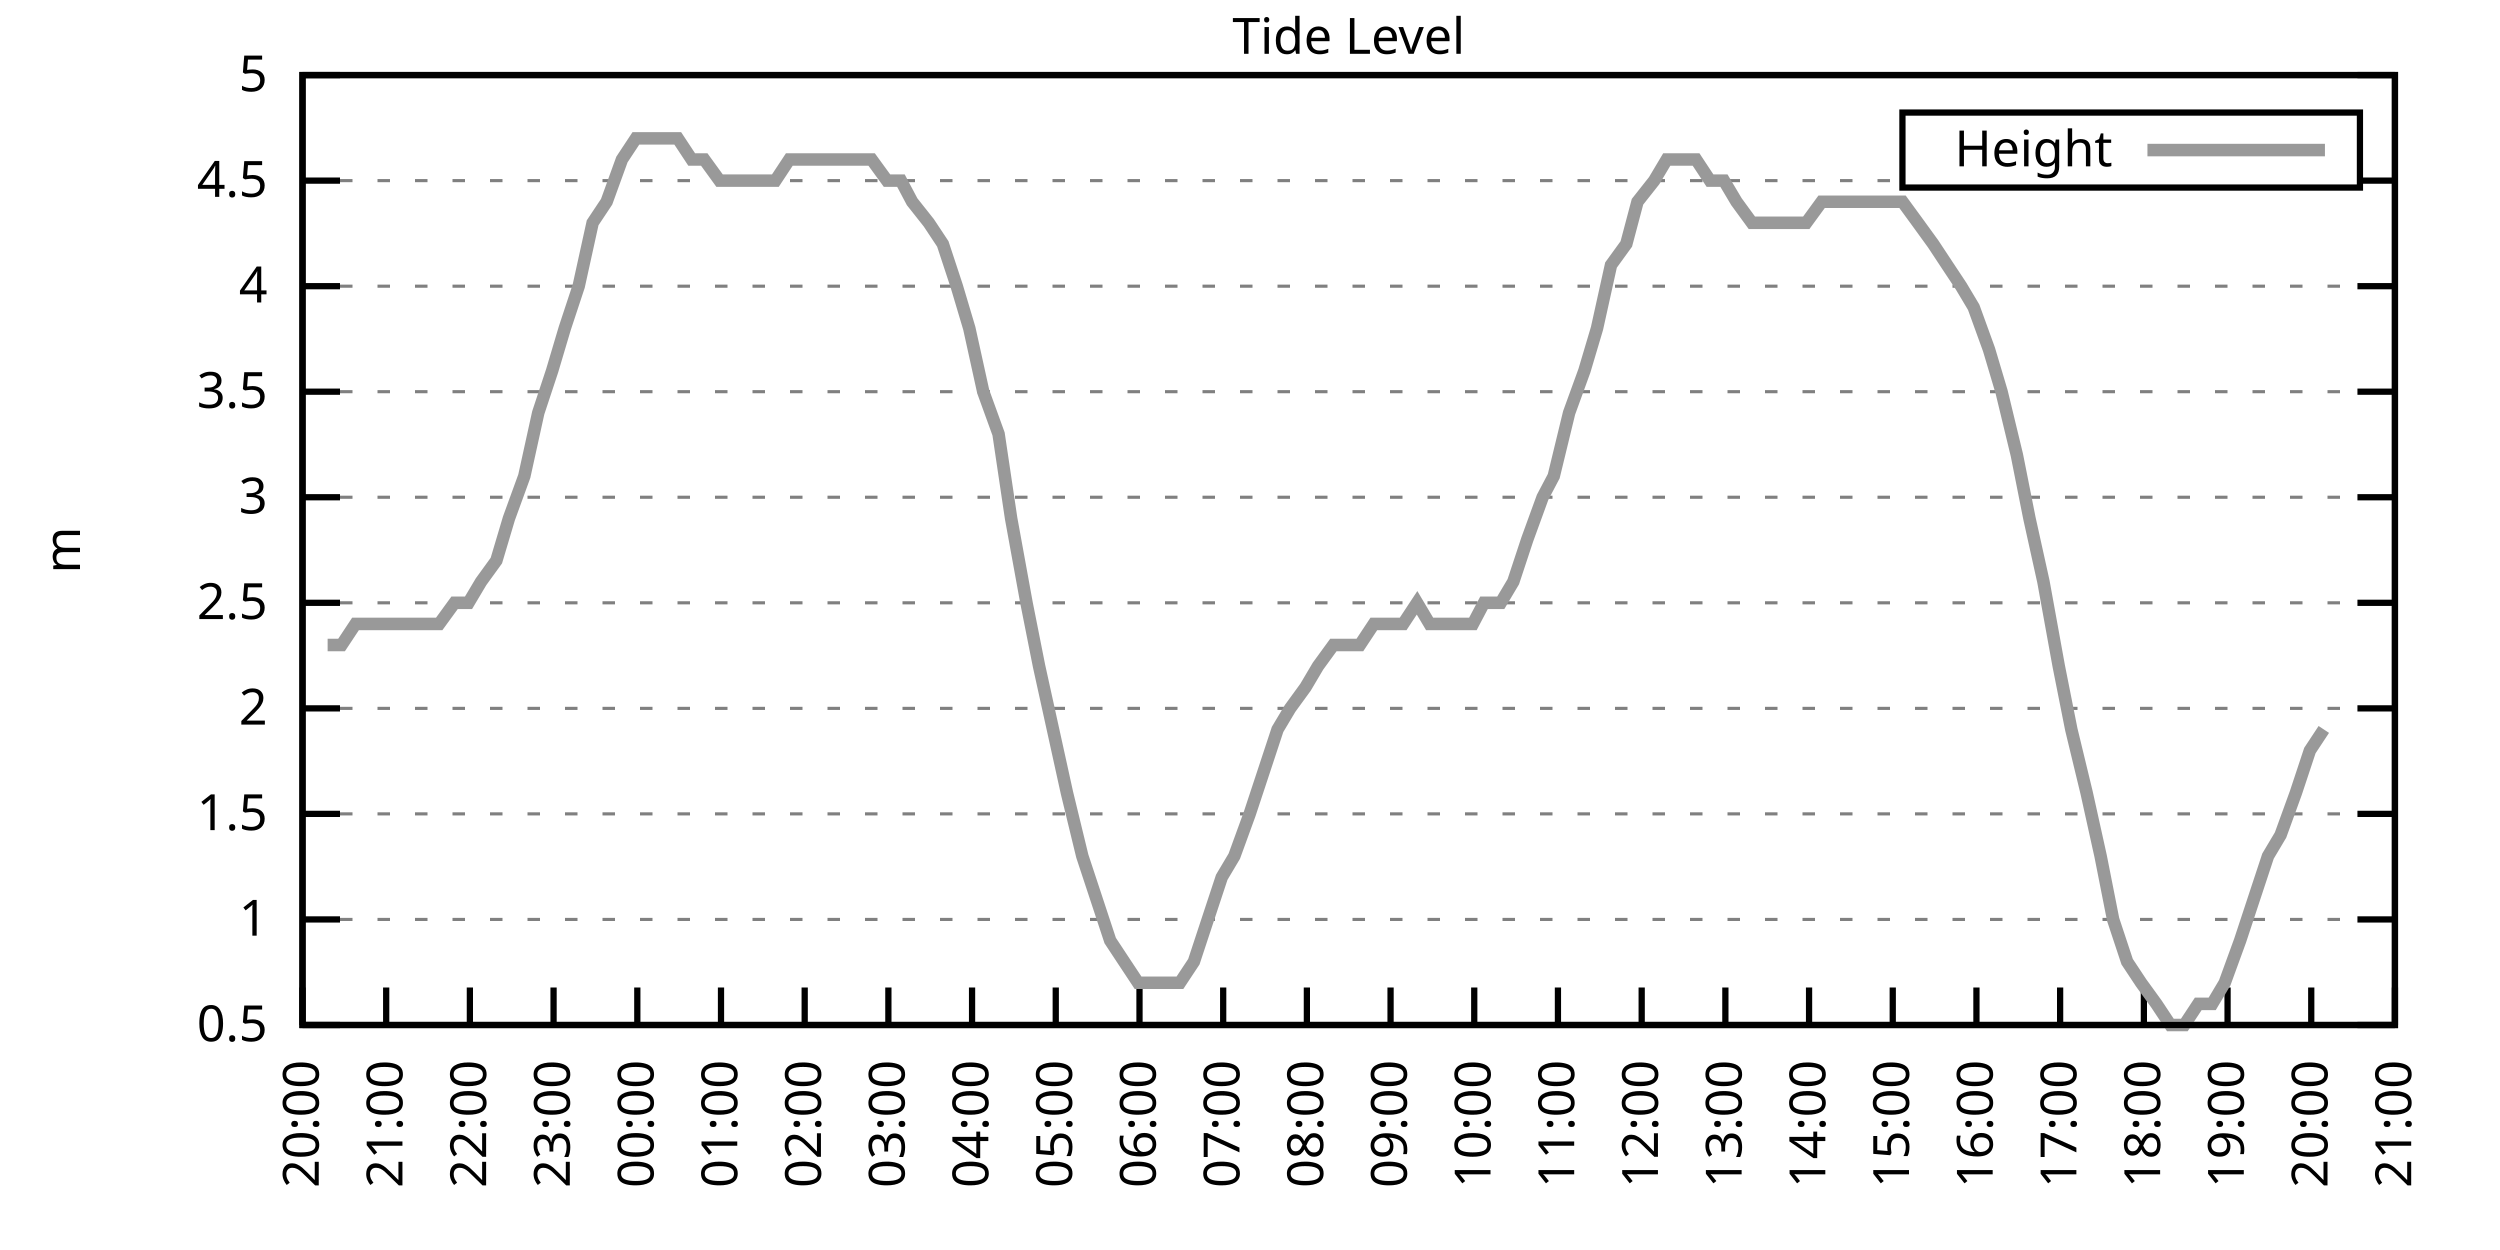
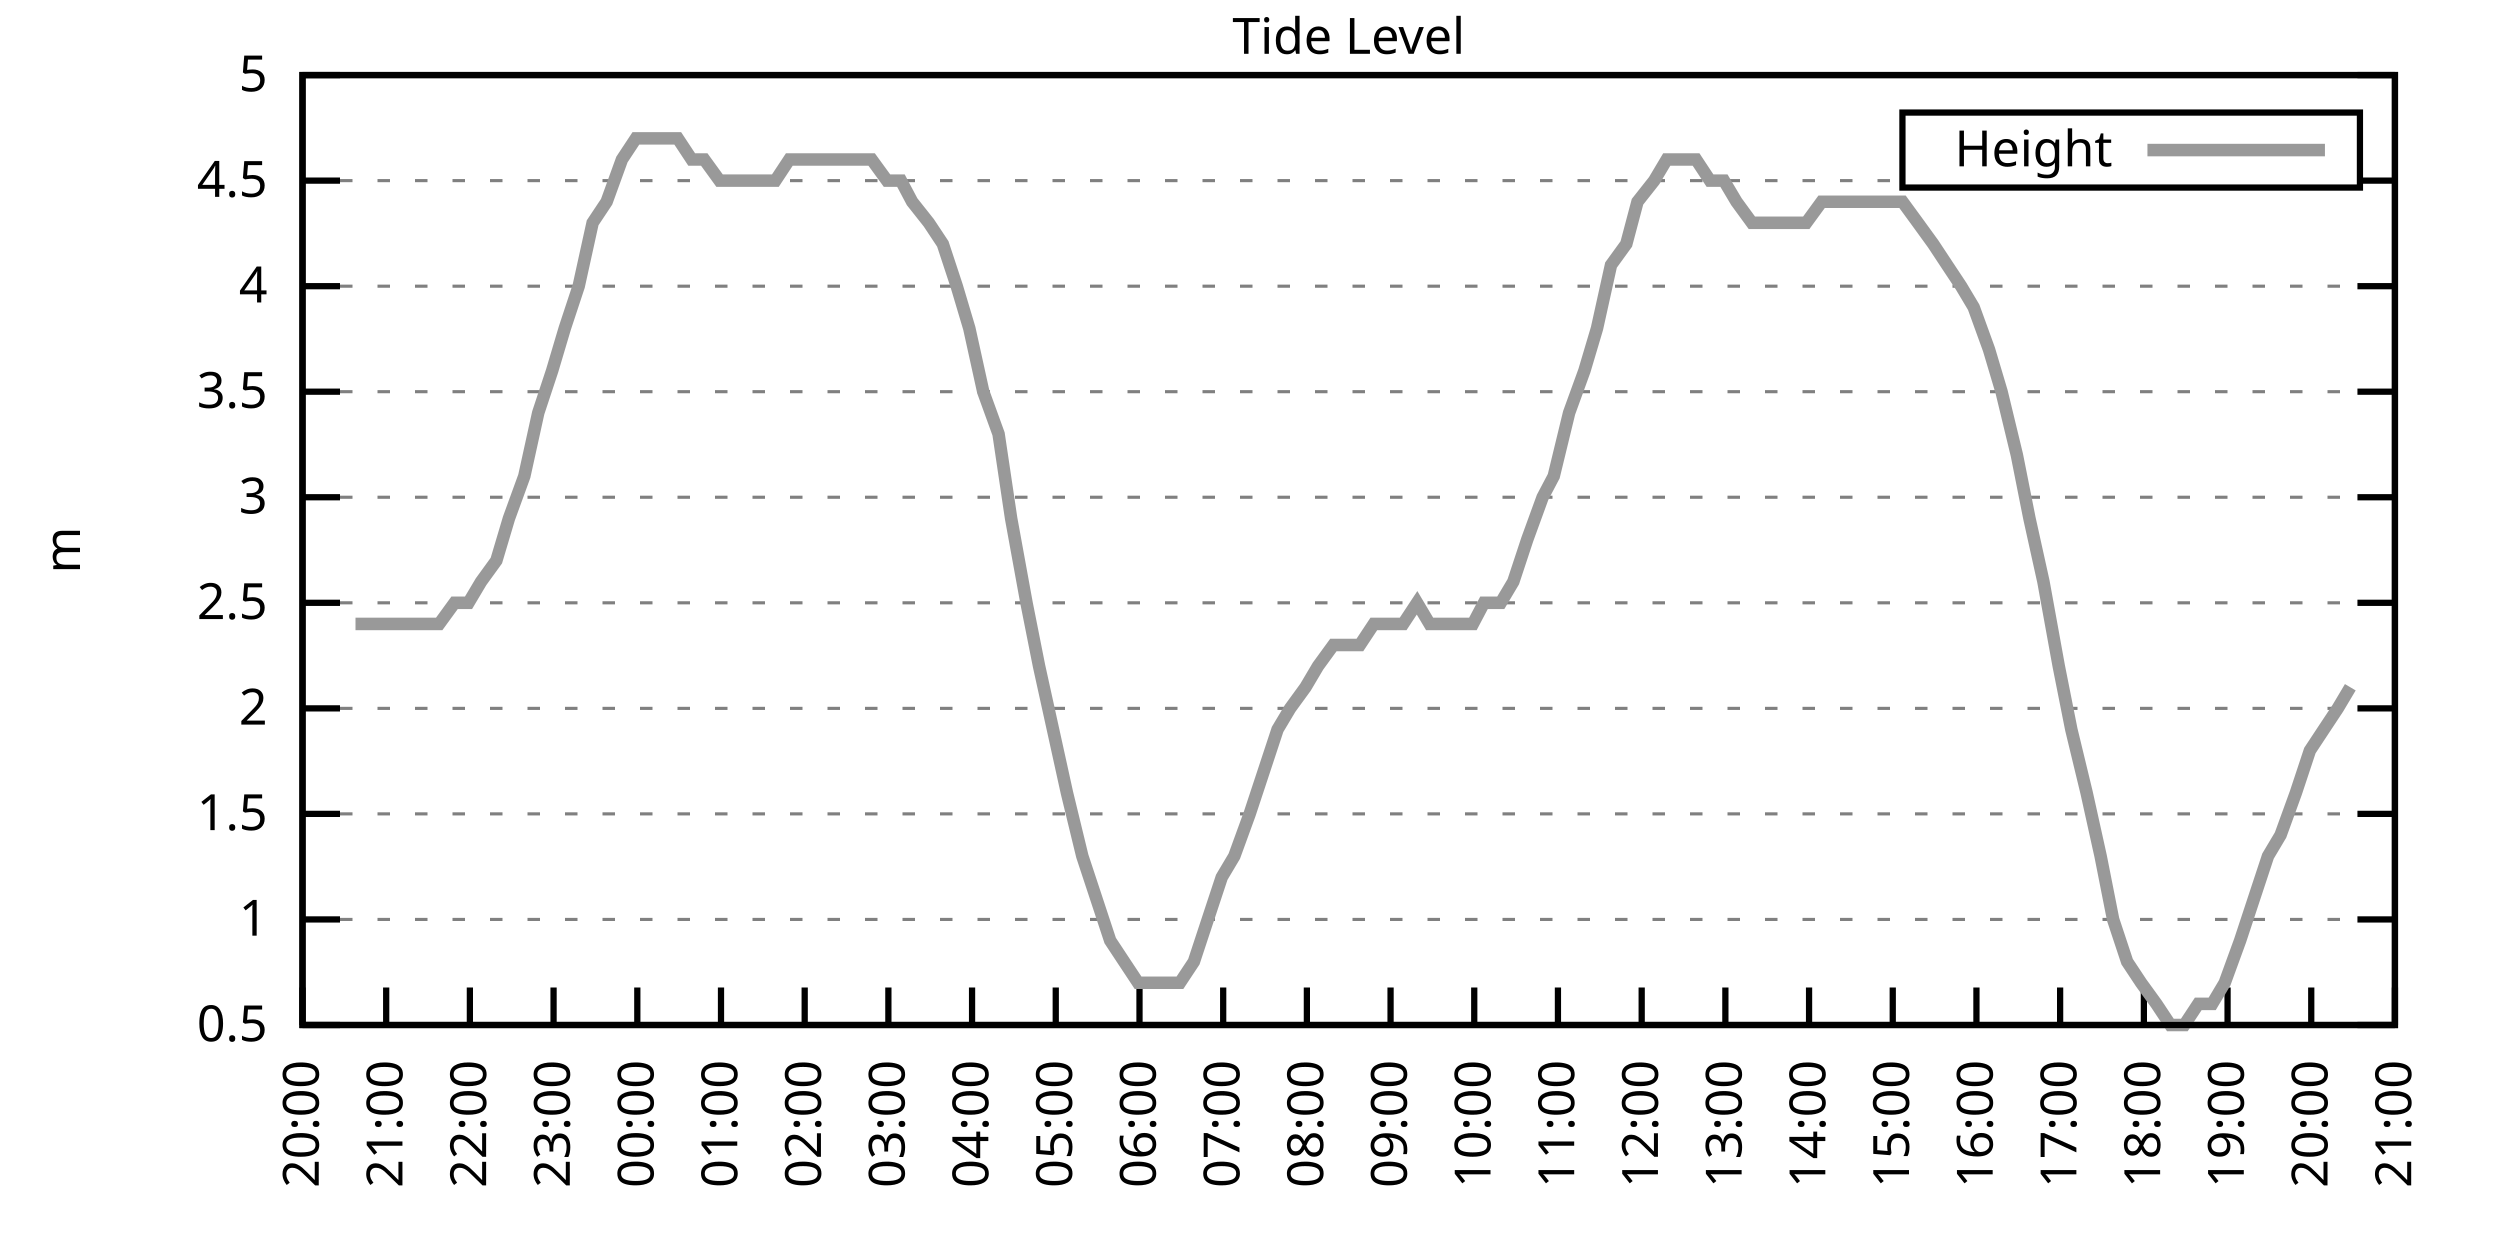
<svg xmlns="http://www.w3.org/2000/svg" xmlns:xlink="http://www.w3.org/1999/xlink" width="400" height="200" viewBox="0 0 400 200">
  <g id="gnuplot_canvas">
    <rect x="0" y="0" width="400" height="200" fill="none" />
    <defs>
      <circle id="gpDot" r="0.5" stroke-width="0.5" stroke="currentColor" />
      <path id="gpPt0" stroke-width="0.333" stroke="currentColor" d="M-1,0 h2 M0,-1 v2" />
      <path id="gpPt1" stroke-width="0.333" stroke="currentColor" d="M-1,-1 L1,1 M1,-1 L-1,1" />
      <path id="gpPt2" stroke-width="0.333" stroke="currentColor" d="M-1,0 L1,0 M0,-1 L0,1 M-1,-1 L1,1 M-1,1 L1,-1" />
      <rect id="gpPt3" stroke-width="0.333" stroke="currentColor" x="-1" y="-1" width="2" height="2" />
      <rect id="gpPt4" stroke-width="0.333" stroke="currentColor" fill="currentColor" x="-1" y="-1" width="2" height="2" />
      <circle id="gpPt5" stroke-width="0.333" stroke="currentColor" cx="0" cy="0" r="1" />
      <use xlink:href="#gpPt5" id="gpPt6" fill="currentColor" stroke="none" />
      <path id="gpPt7" stroke-width="0.333" stroke="currentColor" d="M0,-1.33 L-1.33,0.67 L1.33,0.67 z" />
      <use xlink:href="#gpPt7" id="gpPt8" fill="currentColor" stroke="none" />
      <use xlink:href="#gpPt7" id="gpPt9" stroke="currentColor" transform="rotate(180)" />
      <use xlink:href="#gpPt9" id="gpPt10" fill="currentColor" stroke="none" />
      <use xlink:href="#gpPt3" id="gpPt11" stroke="currentColor" transform="rotate(45)" />
      <use xlink:href="#gpPt11" id="gpPt12" fill="currentColor" stroke="none" />
      <path id="gpPt13" stroke-width="0.333" stroke="currentColor" d="M0,1.330 L1.265,0.411 L0.782,-1.067 L-0.782,-1.076 L-1.265,0.411 z" />
      <use xlink:href="#gpPt13" id="gpPt14" fill="currentColor" stroke="none" />
      <filter id="textbox" filterUnits="objectBoundingBox" x="0" y="0" height="1" width="1">
        <feFlood flood-color="white" flood-opacity="1" result="bgnd" />
        <feComposite in="SourceGraphic" in2="bgnd" operator="atop" />
      </filter>
      <filter id="greybox" filterUnits="objectBoundingBox" x="0" y="0" height="1" width="1">
        <feFlood flood-color="lightgrey" flood-opacity="1" result="grey" />
        <feComposite in="SourceGraphic" in2="grey" operator="atop" />
      </filter>
    </defs>
    <g fill="none" color="white" stroke="currentColor" stroke-width="1.00" stroke-linecap="butt" stroke-linejoin="miter">
</g>
    <g fill="none" color="black" stroke="currentColor" stroke-width="1.00" stroke-linecap="butt" stroke-linejoin="miter">
      <g stroke="none" shape-rendering="crispEdges">
        <polygon fill="rgb(255, 255, 255)" points="48.40,164.00 383.18,164.00 383.18,12.02 48.40,12.02 " />
      </g>
    </g>
    <g fill="none" color="black" stroke="currentColor" stroke-width="1.00" stroke-linecap="butt" stroke-linejoin="miter">
</g>
    <g fill="none" color="black" stroke="black" stroke-width="0.50" stroke-linecap="butt" stroke-linejoin="miter">
</g>
    <g fill="none" color="gray" stroke="currentColor" stroke-width="0.50" stroke-linecap="butt" stroke-linejoin="miter">
      <path stroke="gray" stroke-dasharray="2,4" class="gridline" d="M48.40,164.00 L383.19,164.00  " />
    </g>
    <g fill="none" color="gray" stroke="gray" stroke-width="1.00" stroke-linecap="butt" stroke-linejoin="miter">
</g>
    <g fill="none" color="black" stroke="currentColor" stroke-width="1.00" stroke-linecap="butt" stroke-linejoin="miter">
      <path stroke="black" d="M48.40,164.00 L54.40,164.00 M383.19,164.00 L377.19,164.00  " />
      <g transform="translate(42.80,166.60)" stroke="none" fill="black" font-family="Sans" font-size="8.00" text-anchor="end">
        <text>
          <tspan font-family="Sans"> 0.5</tspan>
        </text>
      </g>
    </g>
    <g fill="none" color="black" stroke="currentColor" stroke-width="1.00" stroke-linecap="butt" stroke-linejoin="miter">
</g>
    <g fill="none" color="black" stroke="black" stroke-width="0.50" stroke-linecap="butt" stroke-linejoin="miter">
</g>
    <g fill="none" color="gray" stroke="currentColor" stroke-width="0.50" stroke-linecap="butt" stroke-linejoin="miter">
      <path stroke="gray" stroke-dasharray="2,4" class="gridline" d="M48.40,147.11 L383.19,147.11  " />
    </g>
    <g fill="none" color="gray" stroke="gray" stroke-width="1.00" stroke-linecap="butt" stroke-linejoin="miter">
</g>
    <g fill="none" color="black" stroke="currentColor" stroke-width="1.00" stroke-linecap="butt" stroke-linejoin="miter">
      <path stroke="black" d="M48.40,147.11 L54.40,147.11 M383.19,147.11 L377.19,147.11  " />
      <g transform="translate(42.80,149.71)" stroke="none" fill="black" font-family="Sans" font-size="8.00" text-anchor="end">
        <text>
          <tspan font-family="Sans"> 1</tspan>
        </text>
      </g>
    </g>
    <g fill="none" color="black" stroke="currentColor" stroke-width="1.00" stroke-linecap="butt" stroke-linejoin="miter">
</g>
    <g fill="none" color="black" stroke="black" stroke-width="0.50" stroke-linecap="butt" stroke-linejoin="miter">
</g>
    <g fill="none" color="gray" stroke="currentColor" stroke-width="0.50" stroke-linecap="butt" stroke-linejoin="miter">
      <path stroke="gray" stroke-dasharray="2,4" class="gridline" d="M48.40,130.22 L383.19,130.22  " />
    </g>
    <g fill="none" color="gray" stroke="gray" stroke-width="1.00" stroke-linecap="butt" stroke-linejoin="miter">
</g>
    <g fill="none" color="black" stroke="currentColor" stroke-width="1.00" stroke-linecap="butt" stroke-linejoin="miter">
      <path stroke="black" d="M48.40,130.22 L54.40,130.22 M383.19,130.22 L377.19,130.22  " />
      <g transform="translate(42.80,132.82)" stroke="none" fill="black" font-family="Sans" font-size="8.00" text-anchor="end">
        <text>
          <tspan font-family="Sans"> 1.5</tspan>
        </text>
      </g>
    </g>
    <g fill="none" color="black" stroke="currentColor" stroke-width="1.00" stroke-linecap="butt" stroke-linejoin="miter">
</g>
    <g fill="none" color="black" stroke="black" stroke-width="0.50" stroke-linecap="butt" stroke-linejoin="miter">
</g>
    <g fill="none" color="gray" stroke="currentColor" stroke-width="0.50" stroke-linecap="butt" stroke-linejoin="miter">
      <path stroke="gray" stroke-dasharray="2,4" class="gridline" d="M48.40,113.34 L383.19,113.34  " />
    </g>
    <g fill="none" color="gray" stroke="gray" stroke-width="1.00" stroke-linecap="butt" stroke-linejoin="miter">
</g>
    <g fill="none" color="black" stroke="currentColor" stroke-width="1.00" stroke-linecap="butt" stroke-linejoin="miter">
      <path stroke="black" d="M48.40,113.34 L54.40,113.34 M383.19,113.34 L377.19,113.34  " />
      <g transform="translate(42.80,115.94)" stroke="none" fill="black" font-family="Sans" font-size="8.00" text-anchor="end">
        <text>
          <tspan font-family="Sans"> 2</tspan>
        </text>
      </g>
    </g>
    <g fill="none" color="black" stroke="currentColor" stroke-width="1.00" stroke-linecap="butt" stroke-linejoin="miter">
</g>
    <g fill="none" color="black" stroke="black" stroke-width="0.50" stroke-linecap="butt" stroke-linejoin="miter">
</g>
    <g fill="none" color="gray" stroke="currentColor" stroke-width="0.50" stroke-linecap="butt" stroke-linejoin="miter">
      <path stroke="gray" stroke-dasharray="2,4" class="gridline" d="M48.40,96.45 L383.19,96.45  " />
    </g>
    <g fill="none" color="gray" stroke="gray" stroke-width="1.00" stroke-linecap="butt" stroke-linejoin="miter">
</g>
    <g fill="none" color="black" stroke="currentColor" stroke-width="1.00" stroke-linecap="butt" stroke-linejoin="miter">
      <path stroke="black" d="M48.40,96.45 L54.40,96.45 M383.19,96.45 L377.19,96.45  " />
      <g transform="translate(42.80,99.05)" stroke="none" fill="black" font-family="Sans" font-size="8.00" text-anchor="end">
        <text>
          <tspan font-family="Sans"> 2.5</tspan>
        </text>
      </g>
    </g>
    <g fill="none" color="black" stroke="currentColor" stroke-width="1.00" stroke-linecap="butt" stroke-linejoin="miter">
</g>
    <g fill="none" color="black" stroke="black" stroke-width="0.50" stroke-linecap="butt" stroke-linejoin="miter">
</g>
    <g fill="none" color="gray" stroke="currentColor" stroke-width="0.50" stroke-linecap="butt" stroke-linejoin="miter">
      <path stroke="gray" stroke-dasharray="2,4" class="gridline" d="M48.40,79.56 L383.19,79.56  " />
    </g>
    <g fill="none" color="gray" stroke="gray" stroke-width="1.00" stroke-linecap="butt" stroke-linejoin="miter">
</g>
    <g fill="none" color="black" stroke="currentColor" stroke-width="1.00" stroke-linecap="butt" stroke-linejoin="miter">
      <path stroke="black" d="M48.40,79.56 L54.40,79.56 M383.19,79.56 L377.19,79.56  " />
      <g transform="translate(42.80,82.16)" stroke="none" fill="black" font-family="Sans" font-size="8.00" text-anchor="end">
        <text>
          <tspan font-family="Sans"> 3</tspan>
        </text>
      </g>
    </g>
    <g fill="none" color="black" stroke="currentColor" stroke-width="1.00" stroke-linecap="butt" stroke-linejoin="miter">
</g>
    <g fill="none" color="black" stroke="black" stroke-width="0.50" stroke-linecap="butt" stroke-linejoin="miter">
</g>
    <g fill="none" color="gray" stroke="currentColor" stroke-width="0.50" stroke-linecap="butt" stroke-linejoin="miter">
      <path stroke="gray" stroke-dasharray="2,4" class="gridline" d="M48.40,62.67 L383.19,62.67  " />
    </g>
    <g fill="none" color="gray" stroke="gray" stroke-width="1.00" stroke-linecap="butt" stroke-linejoin="miter">
</g>
    <g fill="none" color="black" stroke="currentColor" stroke-width="1.00" stroke-linecap="butt" stroke-linejoin="miter">
      <path stroke="black" d="M48.40,62.67 L54.40,62.67 M383.19,62.67 L377.19,62.67  " />
      <g transform="translate(42.80,65.27)" stroke="none" fill="black" font-family="Sans" font-size="8.00" text-anchor="end">
        <text>
          <tspan font-family="Sans"> 3.5</tspan>
        </text>
      </g>
    </g>
    <g fill="none" color="black" stroke="currentColor" stroke-width="1.00" stroke-linecap="butt" stroke-linejoin="miter">
</g>
    <g fill="none" color="black" stroke="black" stroke-width="0.50" stroke-linecap="butt" stroke-linejoin="miter">
</g>
    <g fill="none" color="gray" stroke="currentColor" stroke-width="0.50" stroke-linecap="butt" stroke-linejoin="miter">
      <path stroke="gray" stroke-dasharray="2,4" class="gridline" d="M48.40,45.79 L383.19,45.79  " />
    </g>
    <g fill="none" color="gray" stroke="gray" stroke-width="1.00" stroke-linecap="butt" stroke-linejoin="miter">
</g>
    <g fill="none" color="black" stroke="currentColor" stroke-width="1.00" stroke-linecap="butt" stroke-linejoin="miter">
      <path stroke="black" d="M48.40,45.79 L54.40,45.79 M383.19,45.79 L377.19,45.79  " />
      <g transform="translate(42.80,48.39)" stroke="none" fill="black" font-family="Sans" font-size="8.00" text-anchor="end">
        <text>
          <tspan font-family="Sans"> 4</tspan>
        </text>
      </g>
    </g>
    <g fill="none" color="black" stroke="currentColor" stroke-width="1.00" stroke-linecap="butt" stroke-linejoin="miter">
</g>
    <g fill="none" color="black" stroke="black" stroke-width="0.50" stroke-linecap="butt" stroke-linejoin="miter">
</g>
    <g fill="none" color="gray" stroke="currentColor" stroke-width="0.50" stroke-linecap="butt" stroke-linejoin="miter">
      <path stroke="gray" stroke-dasharray="2,4" class="gridline" d="M48.40,28.90 L304.39,28.90 M377.59,28.90 L383.19,28.90  " />
    </g>
    <g fill="none" color="gray" stroke="gray" stroke-width="1.00" stroke-linecap="butt" stroke-linejoin="miter">
</g>
    <g fill="none" color="black" stroke="currentColor" stroke-width="1.00" stroke-linecap="butt" stroke-linejoin="miter">
      <path stroke="black" d="M48.40,28.90 L54.40,28.90 M383.19,28.90 L377.19,28.90  " />
      <g transform="translate(42.80,31.50)" stroke="none" fill="black" font-family="Sans" font-size="8.00" text-anchor="end">
        <text>
          <tspan font-family="Sans"> 4.5</tspan>
        </text>
      </g>
    </g>
    <g fill="none" color="black" stroke="currentColor" stroke-width="1.00" stroke-linecap="butt" stroke-linejoin="miter">
</g>
    <g fill="none" color="black" stroke="black" stroke-width="0.50" stroke-linecap="butt" stroke-linejoin="miter">
</g>
    <g fill="none" color="gray" stroke="currentColor" stroke-width="0.50" stroke-linecap="butt" stroke-linejoin="miter">
      <path stroke="gray" stroke-dasharray="2,4" class="gridline" d="M48.40,12.01 L383.19,12.01  " />
    </g>
    <g fill="none" color="gray" stroke="gray" stroke-width="1.00" stroke-linecap="butt" stroke-linejoin="miter">
</g>
    <g fill="none" color="black" stroke="currentColor" stroke-width="1.00" stroke-linecap="butt" stroke-linejoin="miter">
      <path stroke="black" d="M48.40,12.01 L54.40,12.01 M383.19,12.01 L377.19,12.01  " />
      <g transform="translate(42.80,14.61)" stroke="none" fill="black" font-family="Sans" font-size="8.00" text-anchor="end">
        <text>
          <tspan font-family="Sans"> 5</tspan>
        </text>
      </g>
    </g>
    <g fill="none" color="black" stroke="currentColor" stroke-width="1.00" stroke-linecap="butt" stroke-linejoin="miter">
      <path stroke="black" d="M48.40,164.00 L48.40,158.00  " />
      <g transform="translate(51.00,169.60) rotate(270.00)" stroke="none" fill="black" font-family="Sans" font-size="8.00" text-anchor="end">
        <text>
          <tspan font-family="Sans">20:00</tspan>
        </text>
      </g>
    </g>
    <g fill="none" color="black" stroke="currentColor" stroke-width="1.00" stroke-linecap="butt" stroke-linejoin="miter">
      <path stroke="black" d="M61.79,164.00 L61.79,158.00  " />
      <g transform="translate(64.39,169.60) rotate(270.00)" stroke="none" fill="black" font-family="Sans" font-size="8.00" text-anchor="end">
        <text>
          <tspan font-family="Sans">21:00</tspan>
        </text>
      </g>
    </g>
    <g fill="none" color="black" stroke="currentColor" stroke-width="1.00" stroke-linecap="butt" stroke-linejoin="miter">
      <path stroke="black" d="M75.18,164.00 L75.18,158.00  " />
      <g transform="translate(77.78,169.60) rotate(270.00)" stroke="none" fill="black" font-family="Sans" font-size="8.00" text-anchor="end">
        <text>
          <tspan font-family="Sans">22:00</tspan>
        </text>
      </g>
    </g>
    <g fill="none" color="black" stroke="currentColor" stroke-width="1.00" stroke-linecap="butt" stroke-linejoin="miter">
      <path stroke="black" d="M88.57,164.00 L88.57,158.00  " />
      <g transform="translate(91.17,169.60) rotate(270.00)" stroke="none" fill="black" font-family="Sans" font-size="8.00" text-anchor="end">
        <text>
          <tspan font-family="Sans">23:00</tspan>
        </text>
      </g>
    </g>
    <g fill="none" color="black" stroke="currentColor" stroke-width="1.00" stroke-linecap="butt" stroke-linejoin="miter">
      <path stroke="black" d="M101.97,164.00 L101.97,158.00  " />
      <g transform="translate(104.57,169.60) rotate(270.00)" stroke="none" fill="black" font-family="Sans" font-size="8.00" text-anchor="end">
        <text>
          <tspan font-family="Sans">00:00</tspan>
        </text>
      </g>
    </g>
    <g fill="none" color="black" stroke="currentColor" stroke-width="1.00" stroke-linecap="butt" stroke-linejoin="miter">
      <path stroke="black" d="M115.36,164.00 L115.36,158.00  " />
      <g transform="translate(117.96,169.60) rotate(270.00)" stroke="none" fill="black" font-family="Sans" font-size="8.00" text-anchor="end">
        <text>
          <tspan font-family="Sans">01:00</tspan>
        </text>
      </g>
    </g>
    <g fill="none" color="black" stroke="currentColor" stroke-width="1.00" stroke-linecap="butt" stroke-linejoin="miter">
      <path stroke="black" d="M128.75,164.00 L128.75,158.00  " />
      <g transform="translate(131.35,169.60) rotate(270.00)" stroke="none" fill="black" font-family="Sans" font-size="8.00" text-anchor="end">
        <text>
          <tspan font-family="Sans">02:00</tspan>
        </text>
      </g>
    </g>
    <g fill="none" color="black" stroke="currentColor" stroke-width="1.00" stroke-linecap="butt" stroke-linejoin="miter">
      <path stroke="black" d="M142.14,164.00 L142.14,158.00  " />
      <g transform="translate(144.74,169.60) rotate(270.00)" stroke="none" fill="black" font-family="Sans" font-size="8.00" text-anchor="end">
        <text>
          <tspan font-family="Sans">03:00</tspan>
        </text>
      </g>
    </g>
    <g fill="none" color="black" stroke="currentColor" stroke-width="1.00" stroke-linecap="butt" stroke-linejoin="miter">
      <path stroke="black" d="M155.53,164.00 L155.53,158.00  " />
      <g transform="translate(158.13,169.60) rotate(270.00)" stroke="none" fill="black" font-family="Sans" font-size="8.00" text-anchor="end">
        <text>
          <tspan font-family="Sans">04:00</tspan>
        </text>
      </g>
    </g>
    <g fill="none" color="black" stroke="currentColor" stroke-width="1.00" stroke-linecap="butt" stroke-linejoin="miter">
      <path stroke="black" d="M168.92,164.00 L168.92,158.00  " />
      <g transform="translate(171.52,169.60) rotate(270.00)" stroke="none" fill="black" font-family="Sans" font-size="8.00" text-anchor="end">
        <text>
          <tspan font-family="Sans">05:00</tspan>
        </text>
      </g>
    </g>
    <g fill="none" color="black" stroke="currentColor" stroke-width="1.00" stroke-linecap="butt" stroke-linejoin="miter">
      <path stroke="black" d="M182.32,164.00 L182.32,158.00  " />
      <g transform="translate(184.92,169.60) rotate(270.00)" stroke="none" fill="black" font-family="Sans" font-size="8.00" text-anchor="end">
        <text>
          <tspan font-family="Sans">06:00</tspan>
        </text>
      </g>
    </g>
    <g fill="none" color="black" stroke="currentColor" stroke-width="1.00" stroke-linecap="butt" stroke-linejoin="miter">
      <path stroke="black" d="M195.71,164.00 L195.71,158.00  " />
      <g transform="translate(198.31,169.60) rotate(270.00)" stroke="none" fill="black" font-family="Sans" font-size="8.00" text-anchor="end">
        <text>
          <tspan font-family="Sans">07:00</tspan>
        </text>
      </g>
    </g>
    <g fill="none" color="black" stroke="currentColor" stroke-width="1.00" stroke-linecap="butt" stroke-linejoin="miter">
      <path stroke="black" d="M209.10,164.00 L209.10,158.00  " />
      <g transform="translate(211.70,169.60) rotate(270.00)" stroke="none" fill="black" font-family="Sans" font-size="8.00" text-anchor="end">
        <text>
          <tspan font-family="Sans">08:00</tspan>
        </text>
      </g>
    </g>
    <g fill="none" color="black" stroke="currentColor" stroke-width="1.00" stroke-linecap="butt" stroke-linejoin="miter">
      <path stroke="black" d="M222.49,164.00 L222.49,158.00  " />
      <g transform="translate(225.09,169.60) rotate(270.00)" stroke="none" fill="black" font-family="Sans" font-size="8.00" text-anchor="end">
        <text>
          <tspan font-family="Sans">09:00</tspan>
        </text>
      </g>
    </g>
    <g fill="none" color="black" stroke="currentColor" stroke-width="1.00" stroke-linecap="butt" stroke-linejoin="miter">
      <path stroke="black" d="M235.88,164.00 L235.88,158.00  " />
      <g transform="translate(238.48,169.60) rotate(270.00)" stroke="none" fill="black" font-family="Sans" font-size="8.00" text-anchor="end">
        <text>
          <tspan font-family="Sans">10:00</tspan>
        </text>
      </g>
    </g>
    <g fill="none" color="black" stroke="currentColor" stroke-width="1.00" stroke-linecap="butt" stroke-linejoin="miter">
      <path stroke="black" d="M249.27,164.00 L249.27,158.00  " />
      <g transform="translate(251.87,169.60) rotate(270.00)" stroke="none" fill="black" font-family="Sans" font-size="8.00" text-anchor="end">
        <text>
          <tspan font-family="Sans">11:00</tspan>
        </text>
      </g>
    </g>
    <g fill="none" color="black" stroke="currentColor" stroke-width="1.00" stroke-linecap="butt" stroke-linejoin="miter">
      <path stroke="black" d="M262.67,164.00 L262.67,158.00  " />
      <g transform="translate(265.27,169.60) rotate(270.00)" stroke="none" fill="black" font-family="Sans" font-size="8.00" text-anchor="end">
        <text>
          <tspan font-family="Sans">12:00</tspan>
        </text>
      </g>
    </g>
    <g fill="none" color="black" stroke="currentColor" stroke-width="1.00" stroke-linecap="butt" stroke-linejoin="miter">
      <path stroke="black" d="M276.06,164.00 L276.06,158.00  " />
      <g transform="translate(278.66,169.60) rotate(270.00)" stroke="none" fill="black" font-family="Sans" font-size="8.00" text-anchor="end">
        <text>
          <tspan font-family="Sans">13:00</tspan>
        </text>
      </g>
    </g>
    <g fill="none" color="black" stroke="currentColor" stroke-width="1.00" stroke-linecap="butt" stroke-linejoin="miter">
      <path stroke="black" d="M289.45,164.00 L289.45,158.00  " />
      <g transform="translate(292.05,169.60) rotate(270.00)" stroke="none" fill="black" font-family="Sans" font-size="8.00" text-anchor="end">
        <text>
          <tspan font-family="Sans">14:00</tspan>
        </text>
      </g>
    </g>
    <g fill="none" color="black" stroke="currentColor" stroke-width="1.00" stroke-linecap="butt" stroke-linejoin="miter">
      <path stroke="black" d="M302.84,164.00 L302.84,158.00  " />
      <g transform="translate(305.44,169.60) rotate(270.00)" stroke="none" fill="black" font-family="Sans" font-size="8.00" text-anchor="end">
        <text>
          <tspan font-family="Sans">15:00</tspan>
        </text>
      </g>
    </g>
    <g fill="none" color="black" stroke="currentColor" stroke-width="1.00" stroke-linecap="butt" stroke-linejoin="miter">
      <path stroke="black" d="M316.23,164.00 L316.23,158.00  " />
      <g transform="translate(318.83,169.60) rotate(270.00)" stroke="none" fill="black" font-family="Sans" font-size="8.00" text-anchor="end">
        <text>
          <tspan font-family="Sans">16:00</tspan>
        </text>
      </g>
    </g>
    <g fill="none" color="black" stroke="currentColor" stroke-width="1.00" stroke-linecap="butt" stroke-linejoin="miter">
      <path stroke="black" d="M329.62,164.00 L329.62,158.00  " />
      <g transform="translate(332.22,169.60) rotate(270.00)" stroke="none" fill="black" font-family="Sans" font-size="8.00" text-anchor="end">
        <text>
          <tspan font-family="Sans">17:00</tspan>
        </text>
      </g>
    </g>
    <g fill="none" color="black" stroke="currentColor" stroke-width="1.00" stroke-linecap="butt" stroke-linejoin="miter">
      <path stroke="black" d="M343.02,164.00 L343.02,158.00  " />
      <g transform="translate(345.62,169.60) rotate(270.00)" stroke="none" fill="black" font-family="Sans" font-size="8.00" text-anchor="end">
        <text>
          <tspan font-family="Sans">18:00</tspan>
        </text>
      </g>
    </g>
    <g fill="none" color="black" stroke="currentColor" stroke-width="1.00" stroke-linecap="butt" stroke-linejoin="miter">
      <path stroke="black" d="M356.41,164.00 L356.41,158.00  " />
      <g transform="translate(359.01,169.60) rotate(270.00)" stroke="none" fill="black" font-family="Sans" font-size="8.00" text-anchor="end">
        <text>
          <tspan font-family="Sans">19:00</tspan>
        </text>
      </g>
    </g>
    <g fill="none" color="black" stroke="currentColor" stroke-width="1.00" stroke-linecap="butt" stroke-linejoin="miter">
      <path stroke="black" d="M369.80,164.00 L369.80,158.00  " />
      <g transform="translate(372.40,169.60) rotate(270.00)" stroke="none" fill="black" font-family="Sans" font-size="8.00" text-anchor="end">
        <text>
          <tspan font-family="Sans">20:00</tspan>
        </text>
      </g>
    </g>
    <g fill="none" color="black" stroke="currentColor" stroke-width="1.00" stroke-linecap="butt" stroke-linejoin="miter">
      <path stroke="black" d="M383.19,164.00 L383.19,158.00  " />
      <g transform="translate(385.79,169.60) rotate(270.00)" stroke="none" fill="black" font-family="Sans" font-size="8.00" text-anchor="end">
        <text>
          <tspan font-family="Sans">21:00</tspan>
        </text>
      </g>
    </g>
    <g fill="none" color="black" stroke="currentColor" stroke-width="1.00" stroke-linecap="butt" stroke-linejoin="miter">
</g>
    <g fill="none" color="black" stroke="currentColor" stroke-width="1.00" stroke-linecap="butt" stroke-linejoin="miter">
      <path stroke="black" d="M48.40,12.01 L48.40,164.00 L383.19,164.00 L383.19,12.01 L48.40,12.01 Z  " />
    </g>
    <g fill="none" color="black" stroke="currentColor" stroke-width="1.00" stroke-linecap="butt" stroke-linejoin="miter">
</g>
    <g fill="none" color="black" stroke="currentColor" stroke-width="1.00" stroke-linecap="butt" stroke-linejoin="miter">
      <path stroke="black" d="M304.39,30.01 L304.39,18.01 L377.59,18.01 L377.59,30.01 L304.39,30.01 Z  " />
    </g>
    <g id="Tide_level_plot_1">
      <g fill="none" color="white" stroke="black" stroke-width="2.00" stroke-linecap="butt" stroke-linejoin="miter">
</g>
      <g fill="none" color="black" stroke="currentColor" stroke-width="2.00" stroke-linecap="butt" stroke-linejoin="miter">
        <g transform="translate(337.99,26.61)" stroke="none" fill="black" font-family="Sans" font-size="8.00" text-anchor="end">
          <text>
            <tspan font-family="Sans">Height</tspan>
          </text>
        </g>
      </g>
      <g fill="none" color="black" stroke="currentColor" stroke-width="2.00" stroke-linecap="butt" stroke-linejoin="miter">
-         <path stroke="rgb(153, 153, 153)" d="M343.59,24.01 L371.99,24.01 M52.42,103.20 L54.65,103.20 L56.88,99.83 L59.11,99.83 L61.57,99.83 L63.58,99.83   L65.81,99.83 L68.04,99.83 L70.27,99.83 L72.73,96.45 L74.96,96.45 L76.97,93.07 L79.42,89.69 L81.43,82.94   L83.89,76.18 L86.12,66.05 L88.35,59.30 L90.36,52.54 L92.59,45.79 L94.82,35.65 L97.06,32.28 L99.51,25.52   L101.74,22.14 L103.98,22.14 L106.21,22.14 L108.44,22.14 L110.67,25.52 L112.68,25.52 L115.13,28.90 L117.37,28.90   L119.60,28.90 L121.83,28.90 L124.06,28.90 L126.29,25.52 L128.30,25.52 L130.54,25.52 L132.99,25.52 L135.22,25.52   L137.45,25.52 L139.46,25.52 L141.92,28.90 L144.15,28.90 L145.94,32.28 L148.61,35.65 L150.85,39.03 L153.08,45.79   L155.09,52.54 L157.32,62.67 L159.77,69.43 L161.78,82.94 L164.24,96.45 L166.25,106.58 L170.71,126.85 L173.17,136.98   L175.40,143.73 L177.63,150.49 L179.86,153.87 L182.09,157.24 L184.32,157.24 L186.56,157.24 L188.79,157.24 L191.02,153.87   L193.25,147.11 L195.48,140.36 L197.49,136.98 L199.95,130.22 L202.18,123.47 L204.41,116.71 L206.42,113.34 L208.88,109.96   L210.88,106.58 L213.34,103.20 L215.57,103.20 L217.58,103.20 L219.81,99.83 L222.27,99.83 L224.50,99.83 L226.73,96.45   L228.74,99.83 L230.97,99.83 L233.43,99.83 L235.66,99.83 L237.44,96.45 L240.12,96.45 L242.13,93.07 L244.36,86.32   L246.82,79.56 L248.60,76.18 L251.06,66.05 L253.51,59.30 L255.52,52.54 L257.76,42.41 L260.21,39.03 L262.00,32.28   L264.67,28.90 L266.68,25.52 L269.14,25.52 L271.37,25.52 L273.60,28.90 L275.83,28.90 L277.84,32.28 L280.30,35.65   L282.31,35.65 L284.32,35.65 L286.99,35.65 L289.00,35.65 L291.46,32.28 L293.47,32.28 L295.70,32.28 L298.15,32.28   L300.39,32.28 L302.39,32.28 L304.40,32.28 L306.86,35.65 L309.31,39.03 L311.54,42.41 L313.78,45.79 L315.79,49.16   L318.24,55.92 L320.25,62.67 L322.70,72.81 L324.71,82.94 L326.95,93.07 L329.40,106.58 L331.41,116.71 L333.86,126.85   L336.10,136.98 L338.10,147.11 L340.34,153.87 L342.57,157.24 L345.02,160.62 L347.26,164.00 L349.49,164.00 L351.72,160.62   L353.95,160.62 L355.96,157.24 L358.42,150.49 L360.65,143.73 L362.88,136.98 L364.89,133.60 L367.34,126.85 L369.58,120.09   L371.81,116.71  " />
+         <path stroke="rgb(153, 153, 153)" d="M343.59,24.01 L371.99,24.01 M56.88,99.83 L59.11,99.83 L61.57,99.83 L63.58,99.83 L65.81,99.83 L68.04,99.83   L70.27,99.83 L72.73,96.45 L74.96,96.45 L76.97,93.07 L79.42,89.69 L81.43,82.94 L83.89,76.18 L86.12,66.05   L88.35,59.30 L90.36,52.54 L92.59,45.79 L94.82,35.65 L97.06,32.28 L99.51,25.52 L101.74,22.14 L103.98,22.14   L106.21,22.14 L108.44,22.14 L110.67,25.52 L112.68,25.52 L115.13,28.90 L117.37,28.90 L119.60,28.90 L121.83,28.90   L124.06,28.90 L126.29,25.52 L128.30,25.52 L130.54,25.52 L132.99,25.52 L135.22,25.52 L137.45,25.52 L139.46,25.52   L141.92,28.90 L144.15,28.90 L145.94,32.28 L148.61,35.65 L150.85,39.03 L153.08,45.79 L155.09,52.54 L157.32,62.67   L159.77,69.43 L161.78,82.94 L164.24,96.45 L166.25,106.58 L170.71,126.85 L173.17,136.98 L175.40,143.73 L177.63,150.49   L179.86,153.87 L182.09,157.24 L184.32,157.24 L186.56,157.24 L188.79,157.24 L191.02,153.87 L193.25,147.11 L195.48,140.36   L197.49,136.98 L199.95,130.22 L202.18,123.47 L204.41,116.71 L206.42,113.34 L208.88,109.96 L210.88,106.58 L213.34,103.20   L215.57,103.20 L217.58,103.20 L219.81,99.83 L222.27,99.83 L224.50,99.83 L226.73,96.45 L228.74,99.83 L230.97,99.83   L233.43,99.83 L235.66,99.83 L237.44,96.45 L240.12,96.45 L242.13,93.07 L244.36,86.32 L246.82,79.56 L248.60,76.18   L251.06,66.05 L253.51,59.30 L255.52,52.54 L257.76,42.41 L260.21,39.03 L262.00,32.28 L264.67,28.90 L266.68,25.52   L269.14,25.52 L271.37,25.52 L273.60,28.90 L275.83,28.90 L277.84,32.28 L280.30,35.65 L282.31,35.65 L284.32,35.65   L286.99,35.65 L289.00,35.65 L291.46,32.28 L293.47,32.28 L295.70,32.28 L298.15,32.28 L300.39,32.28 L302.39,32.28   L304.40,32.28 L306.86,35.65 L309.31,39.03 L311.54,42.41 L313.78,45.79 L315.79,49.16 L318.24,55.92 L320.25,62.67   L322.70,72.81 L324.71,82.94 L326.95,93.07 L329.40,106.58 L331.41,116.71 L333.86,126.85 L336.10,136.98 L338.10,147.11   L340.34,153.87 L342.57,157.24 L345.02,160.62 L347.26,164.00 L349.49,164.00 L351.72,160.62 L353.95,160.62 L355.96,157.24   L358.42,150.49 L360.65,143.73 L362.88,136.98 L364.89,133.60 L367.34,126.85 L369.58,120.09 L371.81,116.71 L374.04,113.34   L376.05,109.96  " />
      </g>
    </g>
    <g fill="none" color="black" stroke="currentColor" stroke-width="2.00" stroke-linecap="butt" stroke-linejoin="miter">
</g>
    <g fill="none" color="black" stroke="black" stroke-width="1.00" stroke-linecap="butt" stroke-linejoin="miter">
</g>
    <g fill="none" color="black" stroke="currentColor" stroke-width="1.00" stroke-linecap="butt" stroke-linejoin="miter">
      <path stroke="black" d="M48.40,12.01 L48.40,164.00 L383.19,164.00 L383.19,12.01 L48.40,12.01 Z  " />
      <g transform="translate(12.80,88.01) rotate(270.00)" stroke="none" fill="black" font-family="Sans" font-size="8.00" text-anchor="middle">
        <text>
          <tspan font-family="Sans">m</tspan>
        </text>
      </g>
    </g>
    <g fill="none" color="black" stroke="currentColor" stroke-width="1.00" stroke-linecap="butt" stroke-linejoin="miter">
</g>
    <g fill="none" color="black" stroke="currentColor" stroke-width="1.00" stroke-linecap="butt" stroke-linejoin="miter">
      <g transform="translate(215.79,8.61)" stroke="none" fill="black" font-family="Sans" font-size="8.00" text-anchor="middle">
        <text>
          <tspan font-family="Sans">Tide Level</tspan>
        </text>
      </g>
    </g>
    <g fill="none" color="black" stroke="currentColor" stroke-width="1.00" stroke-linecap="butt" stroke-linejoin="miter">
</g>
  </g>
</svg>
